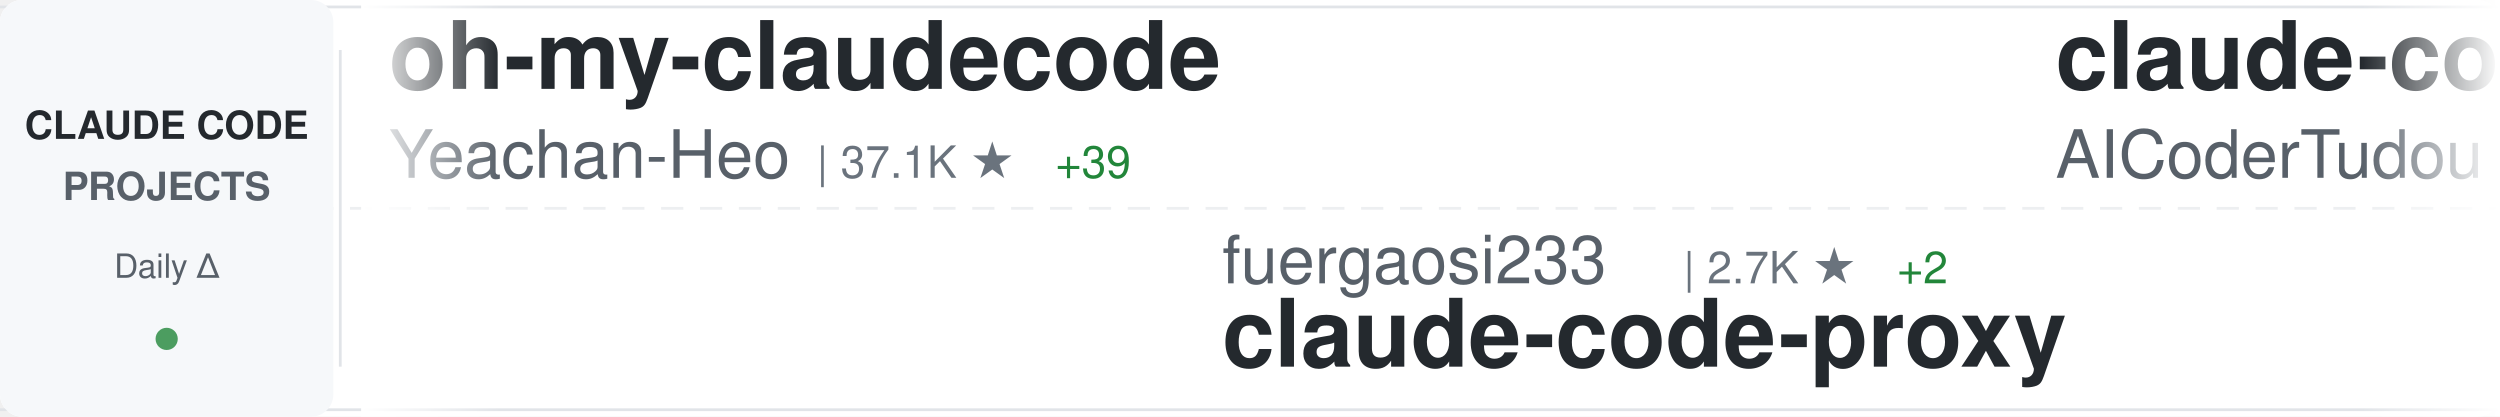
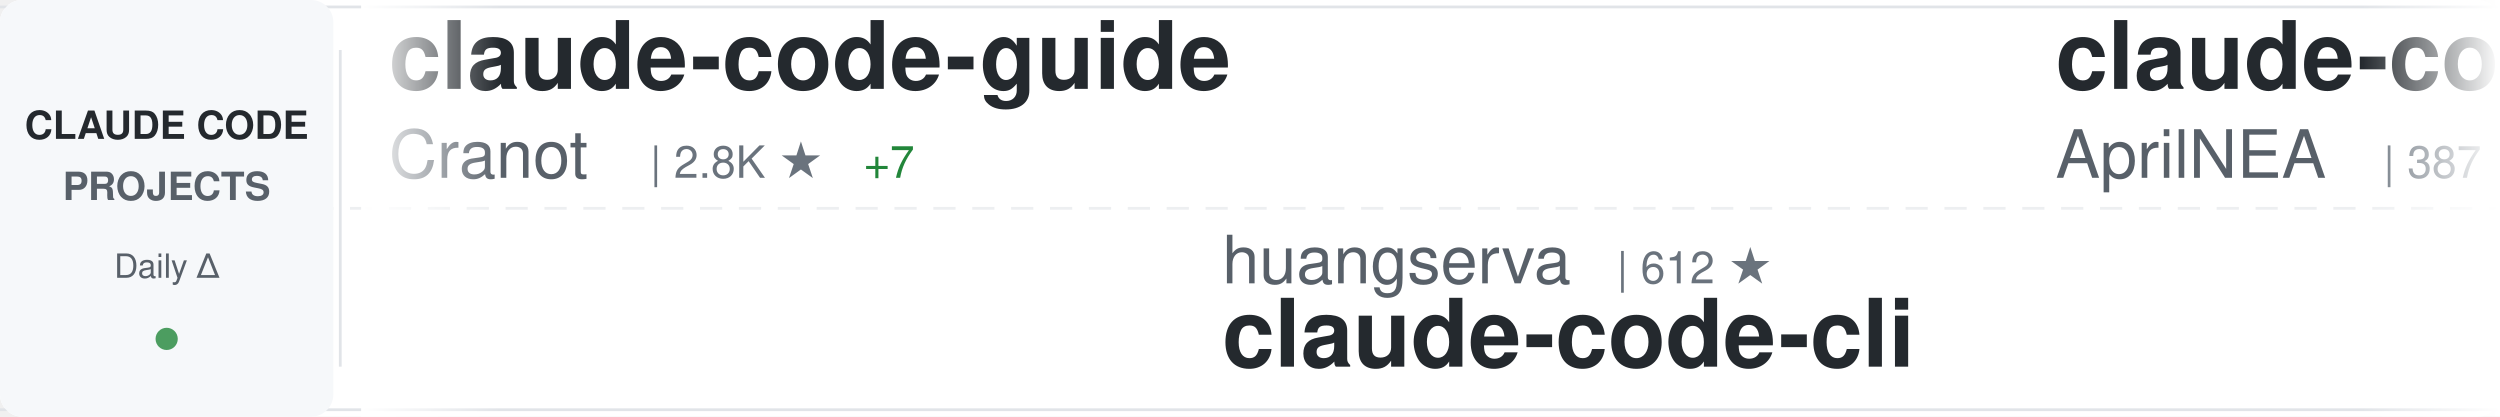
<svg xmlns="http://www.w3.org/2000/svg" width="900" height="150">
  <defs>
    <linearGradient id="awesomeLeftFade" x1="0%" y1="0%" x2="100%" y2="0%">
      <stop offset="0%" style="stop-color:#ffffff;stop-opacity:1" />
      <stop offset="100%" style="stop-color:#ffffff;stop-opacity:0" />
    </linearGradient>
    <linearGradient id="awesomeRightFade" x1="0%" y1="0%" x2="100%" y2="0%">
      <stop offset="0%" style="stop-color:#ffffff;stop-opacity:0" />
      <stop offset="100%" style="stop-color:#ffffff;stop-opacity:1" />
    </linearGradient>
  </defs>
  <rect width="900" height="150" fill="#ffffff" rx="8" />
  <rect x="0" y="2" width="900" height="1" fill="#e1e4e8" />
  <rect x="0" y="147" width="900" height="1" fill="#e1e4e8" />
  <line x1="0" y1="75" x2="900" y2="75" stroke="#e1e4e8" stroke-width="1" stroke-dasharray="8 6" opacity="0.6" />
  <rect x="0" y="0" width="120" height="150" fill="#f6f8fa" rx="8" />
  <text x="60" y="50" font-family="-apple-system, BlinkMacSystemFont, 'Segoe UI', Helvetica, Arial, sans-serif" font-size="14" font-weight="600" fill="#24292e" text-anchor="middle">CLAUDE CODE</text>
  <text x="60" y="72" font-family="-apple-system, BlinkMacSystemFont, 'Segoe UI', Helvetica, Arial, sans-serif" font-size="14" font-weight="600" fill="#586069" text-anchor="middle">PROJECTS</text>
  <text x="60" y="100" font-family="-apple-system, BlinkMacSystemFont, 'Segoe UI', Helvetica, Arial, sans-serif" font-size="12" font-weight="500" fill="#586069" text-anchor="middle">Daily Δ</text>
  <circle cx="60" cy="122" r="4" fill="#22863a" opacity="0.8" />
  <rect x="122" y="18" width="1" height="114" fill="#e1e4e8" />
  <clipPath id="awesomeTickerClip">
    <rect x="130" y="0" width="770" height="150" />
  </clipPath>
  <g clip-path="url(#awesomeTickerClip)">
    <g id="awesomeTickerItems">
      <animateTransform attributeName="transform" attributeType="XML" type="translate" from="0 0" to="-3000 0" dur="54s" repeatCount="indefinite" />
      <g transform="translate(0, 0)">
-         <text x="140" y="32" font-family="-apple-system, BlinkMacSystemFont, 'Segoe UI', Helvetica, Arial, sans-serif" font-size="34" font-weight="600" fill="#24292e">oh-my-claudecode</text>
-         <text x="140" y="64" font-family="-apple-system, BlinkMacSystemFont, 'Segoe UI', Helvetica, Arial, sans-serif" font-size="24" font-weight="400" fill="#586069">Yeachan-Heo</text>
-         <text x="294" y="64" font-family="-apple-system, BlinkMacSystemFont, 'Segoe UI', Helvetica, Arial, sans-serif" font-size="16" font-weight="500" fill="#6a737d">| 37.1K ★</text>
-         <text x="380" y="64" font-family="-apple-system, BlinkMacSystemFont, 'Segoe UI', Helvetica, Arial, sans-serif" font-size="16" font-weight="500" fill="#22863a"> +39</text>
+         <text x="140" y="32" font-family="-apple-system, BlinkMacSystemFont, 'Segoe UI', Helvetica, Arial, sans-serif" font-size="34" font-weight="600" fill="#24292e">claude-code-guide</text>
+         <text x="140" y="64" font-family="-apple-system, BlinkMacSystemFont, 'Segoe UI', Helvetica, Arial, sans-serif" font-size="24" font-weight="400" fill="#586069">Cranot</text>
+         <text x="234" y="64" font-family="-apple-system, BlinkMacSystemFont, 'Segoe UI', Helvetica, Arial, sans-serif" font-size="16" font-weight="500" fill="#6a737d">| 2.8K ★</text>
+         <text x="311" y="64" font-family="-apple-system, BlinkMacSystemFont, 'Segoe UI', Helvetica, Arial, sans-serif" font-size="16" font-weight="500" fill="#22863a"> +7</text>
      </g>
      <g transform="translate(300, 0)">
-         <text x="140" y="102" font-family="-apple-system, BlinkMacSystemFont, 'Segoe UI', Helvetica, Arial, sans-serif" font-size="24" font-weight="400" fill="#586069">fuergaosi233</text>
-         <text x="306" y="102" font-family="-apple-system, BlinkMacSystemFont, 'Segoe UI', Helvetica, Arial, sans-serif" font-size="16" font-weight="500" fill="#6a737d">| 2.7K ★</text>
-         <text x="383" y="102" font-family="-apple-system, BlinkMacSystemFont, 'Segoe UI', Helvetica, Arial, sans-serif" font-size="16" font-weight="500" fill="#22863a"> +2</text>
-         <text x="140" y="132" font-family="-apple-system, BlinkMacSystemFont, 'Segoe UI', Helvetica, Arial, sans-serif" font-size="34" font-weight="600" fill="#24292e">claude-code-proxy</text>
+         <text x="140" y="102" font-family="-apple-system, BlinkMacSystemFont, 'Segoe UI', Helvetica, Arial, sans-serif" font-size="24" font-weight="400" fill="#586069">huangserva</text>
+         <text x="282" y="102" font-family="-apple-system, BlinkMacSystemFont, 'Segoe UI', Helvetica, Arial, sans-serif" font-size="16" font-weight="500" fill="#6a737d">| 612 ★</text>
+         <text x="140" y="132" font-family="-apple-system, BlinkMacSystemFont, 'Segoe UI', Helvetica, Arial, sans-serif" font-size="34" font-weight="600" fill="#24292e">claude-code-cli</text>
      </g>
      <g transform="translate(600, 0)">
-         <text x="140" y="32" font-family="-apple-system, BlinkMacSystemFont, 'Segoe UI', Helvetica, Arial, sans-serif" font-size="34" font-weight="600" fill="#24292e">claude-code-tudou</text>
-         <text x="140" y="64" font-family="-apple-system, BlinkMacSystemFont, 'Segoe UI', Helvetica, Arial, sans-serif" font-size="24" font-weight="400" fill="#586069">AICoderTudou</text>
-         <text x="306" y="64" font-family="-apple-system, BlinkMacSystemFont, 'Segoe UI', Helvetica, Arial, sans-serif" font-size="16" font-weight="500" fill="#6a737d">| 499 ★</text>
-         <text x="374" y="64" font-family="-apple-system, BlinkMacSystemFont, 'Segoe UI', Helvetica, Arial, sans-serif" font-size="16" font-weight="500" fill="#22863a"> +1</text>
+         <text x="140" y="32" font-family="-apple-system, BlinkMacSystemFont, 'Segoe UI', Helvetica, Arial, sans-serif" font-size="34" font-weight="600" fill="#24292e">claude-code-source</text>
+         <text x="140" y="64" font-family="-apple-system, BlinkMacSystemFont, 'Segoe UI', Helvetica, Arial, sans-serif" font-size="24" font-weight="400" fill="#586069">AprilNEA</text>
+         <text x="258" y="64" font-family="-apple-system, BlinkMacSystemFont, 'Segoe UI', Helvetica, Arial, sans-serif" font-size="16" font-weight="500" fill="#6a737d">| 387 ★</text>
      </g>
      <g transform="translate(900, 0)">
-         <text x="140" y="102" font-family="-apple-system, BlinkMacSystemFont, 'Segoe UI', Helvetica, Arial, sans-serif" font-size="24" font-weight="400" fill="#586069">pedrohcgs</text>
-         <text x="270" y="102" font-family="-apple-system, BlinkMacSystemFont, 'Segoe UI', Helvetica, Arial, sans-serif" font-size="16" font-weight="500" fill="#6a737d">| 1.3K ★</text>
-         <text x="347" y="102" font-family="-apple-system, BlinkMacSystemFont, 'Segoe UI', Helvetica, Arial, sans-serif" font-size="16" font-weight="500" fill="#22863a"> +3</text>
-         <text x="140" y="132" font-family="-apple-system, BlinkMacSystemFont, 'Segoe UI', Helvetica, Arial, sans-serif" font-size="34" font-weight="600" fill="#24292e">claude-code-my-workflow</text>
+         <text x="140" y="102" font-family="-apple-system, BlinkMacSystemFont, 'Segoe UI', Helvetica, Arial, sans-serif" font-size="24" font-weight="400" fill="#586069">huangjia2019</text>
+         <text x="306" y="102" font-family="-apple-system, BlinkMacSystemFont, 'Segoe UI', Helvetica, Arial, sans-serif" font-size="16" font-weight="500" fill="#6a737d">| 896 ★</text>
+         <text x="374" y="102" font-family="-apple-system, BlinkMacSystemFont, 'Segoe UI', Helvetica, Arial, sans-serif" font-size="16" font-weight="500" fill="#22863a"> +5</text>
+         <text x="140" y="132" font-family="-apple-system, BlinkMacSystemFont, 'Segoe UI', Helvetica, Arial, sans-serif" font-size="34" font-weight="600" fill="#24292e">claude-code-engineering</text>
      </g>
      <g transform="translate(1200, 0)">
-         <text x="140" y="32" font-family="-apple-system, BlinkMacSystemFont, 'Segoe UI', Helvetica, Arial, sans-serif" font-size="34" font-weight="600" fill="#24292e">ralph-claude-code</text>
-         <text x="140" y="64" font-family="-apple-system, BlinkMacSystemFont, 'Segoe UI', Helvetica, Arial, sans-serif" font-size="24" font-weight="400" fill="#586069">frankbria</text>
-         <text x="270" y="64" font-family="-apple-system, BlinkMacSystemFont, 'Segoe UI', Helvetica, Arial, sans-serif" font-size="16" font-weight="500" fill="#6a737d">| 9.5K ★</text>
-         <text x="347" y="64" font-family="-apple-system, BlinkMacSystemFont, 'Segoe UI', Helvetica, Arial, sans-serif" font-size="16" font-weight="500" fill="#22863a"> +9</text>
+         <text x="140" y="32" font-family="-apple-system, BlinkMacSystemFont, 'Segoe UI', Helvetica, Arial, sans-serif" font-size="34" font-weight="600" fill="#24292e">claude-code-base-action</text>
+         <text x="140" y="64" font-family="-apple-system, BlinkMacSystemFont, 'Segoe UI', Helvetica, Arial, sans-serif" font-size="24" font-weight="400" fill="#586069">anthropics</text>
+         <text x="282" y="64" font-family="-apple-system, BlinkMacSystemFont, 'Segoe UI', Helvetica, Arial, sans-serif" font-size="16" font-weight="500" fill="#6a737d">| 888 ★</text>
      </g>
      <g transform="translate(1500, 0)">
-         <text x="140" y="102" font-family="-apple-system, BlinkMacSystemFont, 'Segoe UI', Helvetica, Arial, sans-serif" font-size="24" font-weight="400" fill="#586069">Chachamaru127</text>
-         <text x="318" y="102" font-family="-apple-system, BlinkMacSystemFont, 'Segoe UI', Helvetica, Arial, sans-serif" font-size="16" font-weight="500" fill="#6a737d">| 2.9K ★</text>
-         <text x="395" y="102" font-family="-apple-system, BlinkMacSystemFont, 'Segoe UI', Helvetica, Arial, sans-serif" font-size="16" font-weight="500" fill="#22863a"> +5</text>
-         <text x="140" y="132" font-family="-apple-system, BlinkMacSystemFont, 'Segoe UI', Helvetica, Arial, sans-serif" font-size="34" font-weight="600" fill="#24292e">claude-code-harness</text>
+         <text x="140" y="102" font-family="-apple-system, BlinkMacSystemFont, 'Segoe UI', Helvetica, Arial, sans-serif" font-size="24" font-weight="400" fill="#586069">carlvellotti</text>
+         <text x="306" y="102" font-family="-apple-system, BlinkMacSystemFont, 'Segoe UI', Helvetica, Arial, sans-serif" font-size="16" font-weight="500" fill="#6a737d">| 2.1K ★</text>
+         <text x="383" y="102" font-family="-apple-system, BlinkMacSystemFont, 'Segoe UI', Helvetica, Arial, sans-serif" font-size="16" font-weight="500" fill="#22863a"> +3</text>
+         <text x="140" y="132" font-family="-apple-system, BlinkMacSystemFont, 'Segoe UI', Helvetica, Arial, sans-serif" font-size="34" font-weight="600" fill="#24292e">claude-code-pm-course</text>
      </g>
      <g transform="translate(1800, 0)">
-         <text x="140" y="32" font-family="-apple-system, BlinkMacSystemFont, 'Segoe UI', Helvetica, Arial, sans-serif" font-size="34" font-weight="600" fill="#24292e">claude-code-sourcemap</text>
-         <text x="140" y="64" font-family="-apple-system, BlinkMacSystemFont, 'Segoe UI', Helvetica, Arial, sans-serif" font-size="24" font-weight="400" fill="#586069">ChinaSiro</text>
-         <text x="270" y="64" font-family="-apple-system, BlinkMacSystemFont, 'Segoe UI', Helvetica, Arial, sans-serif" font-size="16" font-weight="500" fill="#6a737d">| 9.5K ★</text>
-         <text x="347" y="64" font-family="-apple-system, BlinkMacSystemFont, 'Segoe UI', Helvetica, Arial, sans-serif" font-size="16" font-weight="500" fill="#22863a"> +6</text>
-       </g>
-       <g transform="translate(2100, 0)">
-         <text x="140" y="102" font-family="-apple-system, BlinkMacSystemFont, 'Segoe UI', Helvetica, Arial, sans-serif" font-size="24" font-weight="400" fill="#586069">lorryjovens-hub</text>
-         <text x="342" y="102" font-family="-apple-system, BlinkMacSystemFont, 'Segoe UI', Helvetica, Arial, sans-serif" font-size="16" font-weight="500" fill="#6a737d">| 1.7K ★</text>
-         <text x="419" y="102" font-family="-apple-system, BlinkMacSystemFont, 'Segoe UI', Helvetica, Arial, sans-serif" font-size="16" font-weight="500" fill="#22863a"> +1</text>
-         <text x="140" y="132" font-family="-apple-system, BlinkMacSystemFont, 'Segoe UI', Helvetica, Arial, sans-serif" font-size="34" font-weight="600" fill="#24292e">claude-code-rust</text>
-       </g>
-       <g transform="translate(2400, 0)">
        <text x="140" y="32" font-family="-apple-system, BlinkMacSystemFont, 'Segoe UI', Helvetica, Arial, sans-serif" font-size="34" font-weight="600" fill="#24292e">edmunds-claude-code</text>
        <text x="140" y="64" font-family="-apple-system, BlinkMacSystemFont, 'Segoe UI', Helvetica, Arial, sans-serif" font-size="24" font-weight="400" fill="#586069">edmund-io</text>
        <text x="270" y="64" font-family="-apple-system, BlinkMacSystemFont, 'Segoe UI', Helvetica, Arial, sans-serif" font-size="16" font-weight="500" fill="#6a737d">| 1.5K ★</text>
      </g>
+       <g transform="translate(2100, 0)">
+         <text x="140" y="102" font-family="-apple-system, BlinkMacSystemFont, 'Segoe UI', Helvetica, Arial, sans-serif" font-size="24" font-weight="400" fill="#586069">1rgs</text>
+         <text x="210" y="102" font-family="-apple-system, BlinkMacSystemFont, 'Segoe UI', Helvetica, Arial, sans-serif" font-size="16" font-weight="500" fill="#6a737d">| 3.7K ★</text>
+         <text x="140" y="132" font-family="-apple-system, BlinkMacSystemFont, 'Segoe UI', Helvetica, Arial, sans-serif" font-size="34" font-weight="600" fill="#24292e">claude-code-proxy</text>
+       </g>
+       <g transform="translate(2400, 0)">
+         <text x="140" y="32" font-family="-apple-system, BlinkMacSystemFont, 'Segoe UI', Helvetica, Arial, sans-serif" font-size="34" font-weight="600" fill="#24292e">claude-code-from-scratch</text>
+         <text x="140" y="64" font-family="-apple-system, BlinkMacSystemFont, 'Segoe UI', Helvetica, Arial, sans-serif" font-size="24" font-weight="400" fill="#586069">Windy3f3f3f3f</text>
+         <text x="318" y="64" font-family="-apple-system, BlinkMacSystemFont, 'Segoe UI', Helvetica, Arial, sans-serif" font-size="16" font-weight="500" fill="#6a737d">| 1.5K ★</text>
+         <text x="395" y="64" font-family="-apple-system, BlinkMacSystemFont, 'Segoe UI', Helvetica, Arial, sans-serif" font-size="16" font-weight="500" fill="#22863a"> +10</text>
+       </g>
      <g transform="translate(2700, 0)">
-         <text x="140" y="102" font-family="-apple-system, BlinkMacSystemFont, 'Segoe UI', Helvetica, Arial, sans-serif" font-size="24" font-weight="400" fill="#586069">zebbern</text>
-         <text x="246" y="102" font-family="-apple-system, BlinkMacSystemFont, 'Segoe UI', Helvetica, Arial, sans-serif" font-size="16" font-weight="500" fill="#6a737d">| 4.3K ★</text>
-         <text x="323" y="102" font-family="-apple-system, BlinkMacSystemFont, 'Segoe UI', Helvetica, Arial, sans-serif" font-size="16" font-weight="500" fill="#22863a"> +3</text>
-         <text x="140" y="132" font-family="-apple-system, BlinkMacSystemFont, 'Segoe UI', Helvetica, Arial, sans-serif" font-size="34" font-weight="600" fill="#24292e">claude-code-guide</text>
+         <text x="140" y="102" font-family="-apple-system, BlinkMacSystemFont, 'Segoe UI', Helvetica, Arial, sans-serif" font-size="24" font-weight="400" fill="#586069">sugyan</text>
+         <text x="234" y="102" font-family="-apple-system, BlinkMacSystemFont, 'Segoe UI', Helvetica, Arial, sans-serif" font-size="16" font-weight="500" fill="#6a737d">| 1.1K ★</text>
+         <text x="140" y="132" font-family="-apple-system, BlinkMacSystemFont, 'Segoe UI', Helvetica, Arial, sans-serif" font-size="34" font-weight="600" fill="#24292e">claude-code-webui</text>
      </g>
      <g transform="translate(3000, 0)">
-         <text x="140" y="32" font-family="-apple-system, BlinkMacSystemFont, 'Segoe UI', Helvetica, Arial, sans-serif" font-size="34" font-weight="600" fill="#24292e">oh-my-claudecode</text>
-         <text x="140" y="64" font-family="-apple-system, BlinkMacSystemFont, 'Segoe UI', Helvetica, Arial, sans-serif" font-size="24" font-weight="400" fill="#586069">Yeachan-Heo</text>
-         <text x="294" y="64" font-family="-apple-system, BlinkMacSystemFont, 'Segoe UI', Helvetica, Arial, sans-serif" font-size="16" font-weight="500" fill="#6a737d">| 37.1K ★</text>
-         <text x="380" y="64" font-family="-apple-system, BlinkMacSystemFont, 'Segoe UI', Helvetica, Arial, sans-serif" font-size="16" font-weight="500" fill="#22863a"> +39</text>
+         <text x="140" y="32" font-family="-apple-system, BlinkMacSystemFont, 'Segoe UI', Helvetica, Arial, sans-serif" font-size="34" font-weight="600" fill="#24292e">claude-code-guide</text>
+         <text x="140" y="64" font-family="-apple-system, BlinkMacSystemFont, 'Segoe UI', Helvetica, Arial, sans-serif" font-size="24" font-weight="400" fill="#586069">Cranot</text>
+         <text x="234" y="64" font-family="-apple-system, BlinkMacSystemFont, 'Segoe UI', Helvetica, Arial, sans-serif" font-size="16" font-weight="500" fill="#6a737d">| 2.8K ★</text>
+         <text x="311" y="64" font-family="-apple-system, BlinkMacSystemFont, 'Segoe UI', Helvetica, Arial, sans-serif" font-size="16" font-weight="500" fill="#22863a"> +7</text>
      </g>
      <g transform="translate(3300, 0)">
-         <text x="140" y="102" font-family="-apple-system, BlinkMacSystemFont, 'Segoe UI', Helvetica, Arial, sans-serif" font-size="24" font-weight="400" fill="#586069">fuergaosi233</text>
-         <text x="306" y="102" font-family="-apple-system, BlinkMacSystemFont, 'Segoe UI', Helvetica, Arial, sans-serif" font-size="16" font-weight="500" fill="#6a737d">| 2.7K ★</text>
-         <text x="383" y="102" font-family="-apple-system, BlinkMacSystemFont, 'Segoe UI', Helvetica, Arial, sans-serif" font-size="16" font-weight="500" fill="#22863a"> +2</text>
-         <text x="140" y="132" font-family="-apple-system, BlinkMacSystemFont, 'Segoe UI', Helvetica, Arial, sans-serif" font-size="34" font-weight="600" fill="#24292e">claude-code-proxy</text>
+         <text x="140" y="102" font-family="-apple-system, BlinkMacSystemFont, 'Segoe UI', Helvetica, Arial, sans-serif" font-size="24" font-weight="400" fill="#586069">huangserva</text>
+         <text x="282" y="102" font-family="-apple-system, BlinkMacSystemFont, 'Segoe UI', Helvetica, Arial, sans-serif" font-size="16" font-weight="500" fill="#6a737d">| 612 ★</text>
+         <text x="140" y="132" font-family="-apple-system, BlinkMacSystemFont, 'Segoe UI', Helvetica, Arial, sans-serif" font-size="34" font-weight="600" fill="#24292e">claude-code-cli</text>
      </g>
      <g transform="translate(3600, 0)">
-         <text x="140" y="32" font-family="-apple-system, BlinkMacSystemFont, 'Segoe UI', Helvetica, Arial, sans-serif" font-size="34" font-weight="600" fill="#24292e">claude-code-tudou</text>
-         <text x="140" y="64" font-family="-apple-system, BlinkMacSystemFont, 'Segoe UI', Helvetica, Arial, sans-serif" font-size="24" font-weight="400" fill="#586069">AICoderTudou</text>
-         <text x="306" y="64" font-family="-apple-system, BlinkMacSystemFont, 'Segoe UI', Helvetica, Arial, sans-serif" font-size="16" font-weight="500" fill="#6a737d">| 499 ★</text>
-         <text x="374" y="64" font-family="-apple-system, BlinkMacSystemFont, 'Segoe UI', Helvetica, Arial, sans-serif" font-size="16" font-weight="500" fill="#22863a"> +1</text>
+         <text x="140" y="32" font-family="-apple-system, BlinkMacSystemFont, 'Segoe UI', Helvetica, Arial, sans-serif" font-size="34" font-weight="600" fill="#24292e">claude-code-source</text>
+         <text x="140" y="64" font-family="-apple-system, BlinkMacSystemFont, 'Segoe UI', Helvetica, Arial, sans-serif" font-size="24" font-weight="400" fill="#586069">AprilNEA</text>
+         <text x="258" y="64" font-family="-apple-system, BlinkMacSystemFont, 'Segoe UI', Helvetica, Arial, sans-serif" font-size="16" font-weight="500" fill="#6a737d">| 387 ★</text>
      </g>
      <g transform="translate(3900, 0)">
-         <text x="140" y="102" font-family="-apple-system, BlinkMacSystemFont, 'Segoe UI', Helvetica, Arial, sans-serif" font-size="24" font-weight="400" fill="#586069">pedrohcgs</text>
-         <text x="270" y="102" font-family="-apple-system, BlinkMacSystemFont, 'Segoe UI', Helvetica, Arial, sans-serif" font-size="16" font-weight="500" fill="#6a737d">| 1.3K ★</text>
-         <text x="347" y="102" font-family="-apple-system, BlinkMacSystemFont, 'Segoe UI', Helvetica, Arial, sans-serif" font-size="16" font-weight="500" fill="#22863a"> +3</text>
-         <text x="140" y="132" font-family="-apple-system, BlinkMacSystemFont, 'Segoe UI', Helvetica, Arial, sans-serif" font-size="34" font-weight="600" fill="#24292e">claude-code-my-workflow</text>
+         <text x="140" y="102" font-family="-apple-system, BlinkMacSystemFont, 'Segoe UI', Helvetica, Arial, sans-serif" font-size="24" font-weight="400" fill="#586069">huangjia2019</text>
+         <text x="306" y="102" font-family="-apple-system, BlinkMacSystemFont, 'Segoe UI', Helvetica, Arial, sans-serif" font-size="16" font-weight="500" fill="#6a737d">| 896 ★</text>
+         <text x="374" y="102" font-family="-apple-system, BlinkMacSystemFont, 'Segoe UI', Helvetica, Arial, sans-serif" font-size="16" font-weight="500" fill="#22863a"> +5</text>
+         <text x="140" y="132" font-family="-apple-system, BlinkMacSystemFont, 'Segoe UI', Helvetica, Arial, sans-serif" font-size="34" font-weight="600" fill="#24292e">claude-code-engineering</text>
      </g>
    </g>
  </g>
  <rect x="130" y="0" width="50" height="150" fill="url(#awesomeLeftFade)" />
  <rect x="850" y="0" width="50" height="150" fill="url(#awesomeRightFade)" />
</svg>
